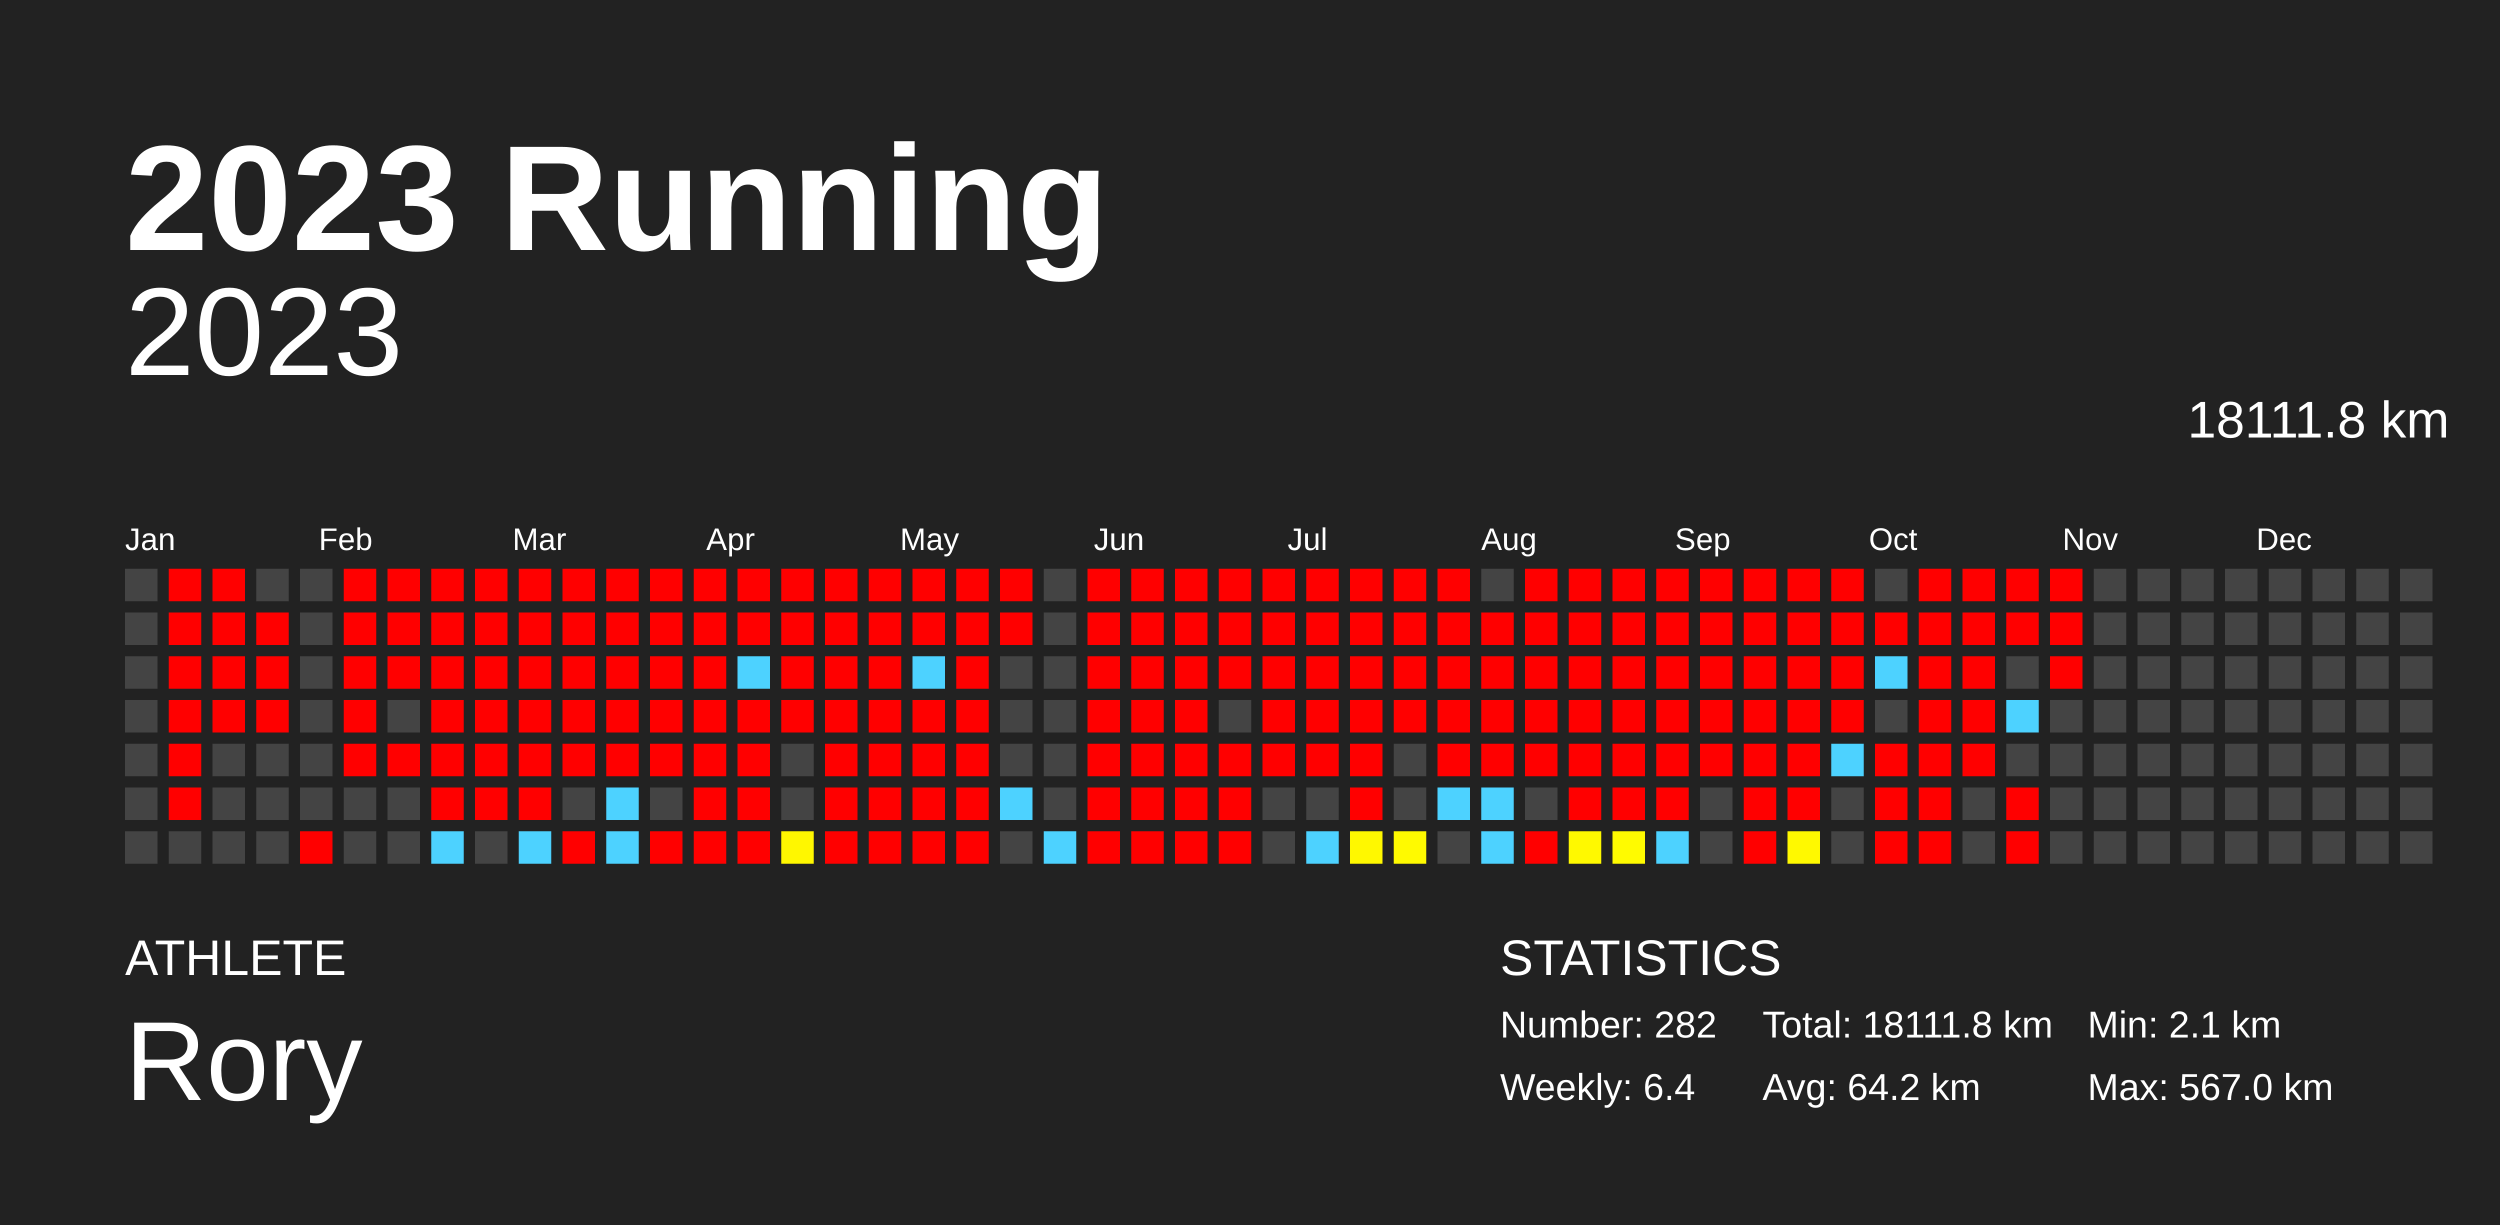
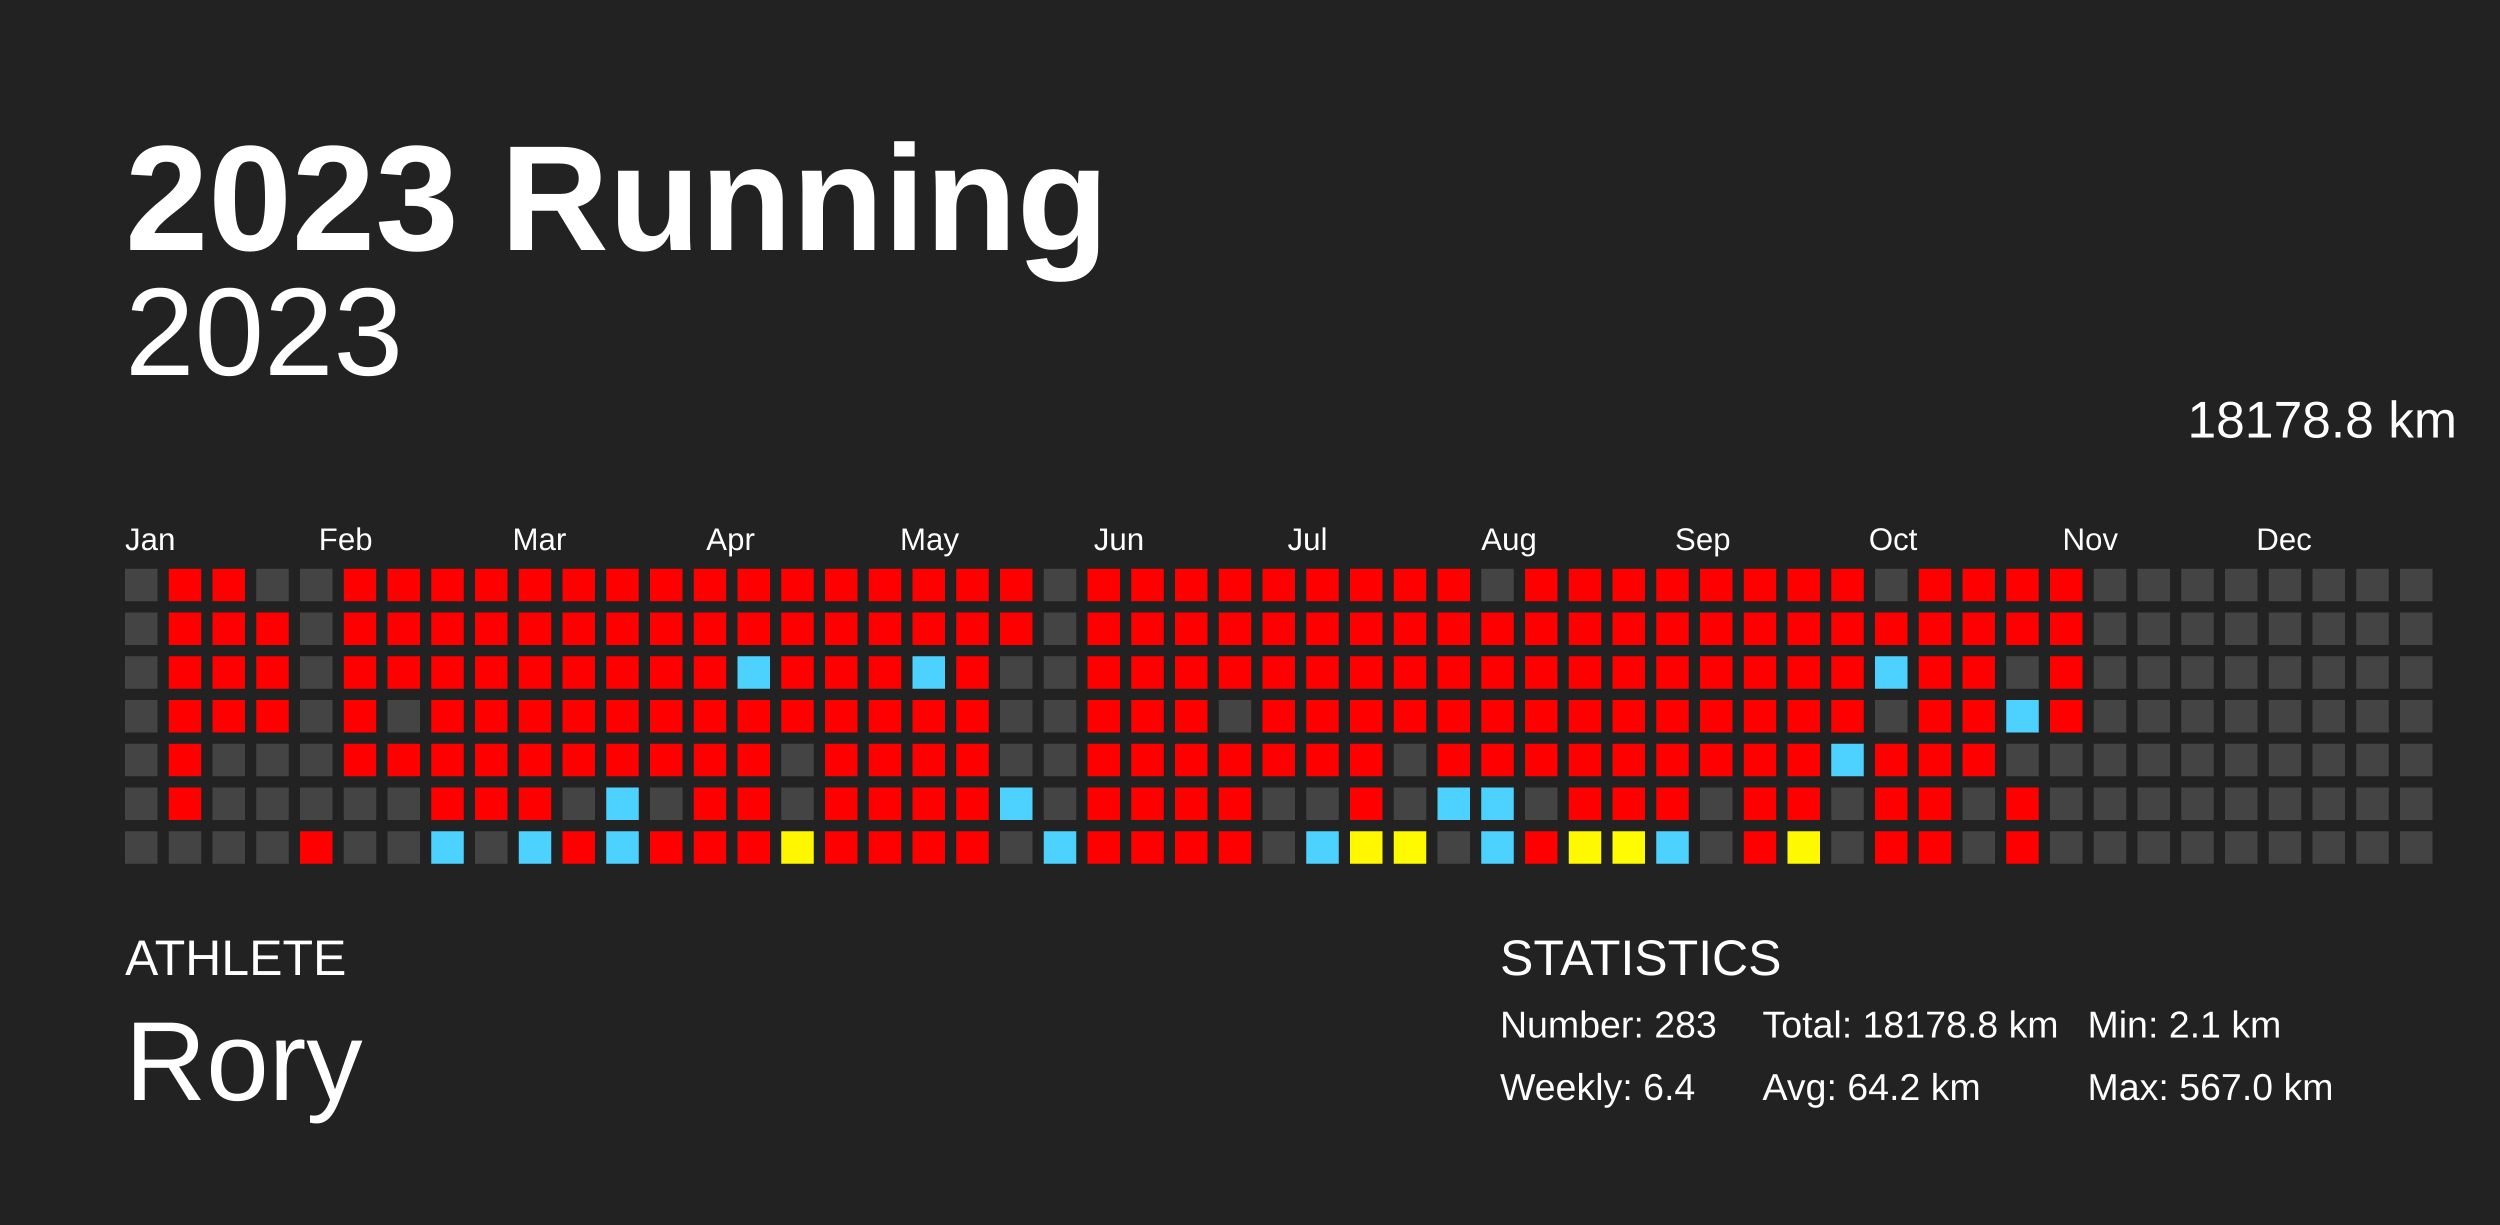
<svg xmlns="http://www.w3.org/2000/svg" baseProfile="full" height="98mm" version="1.1" viewBox="0,0,200,98" width="200mm">
  <defs />
  <rect fill="#222222" height="98" width="200" x="0" y="0" />
  <text fill="#FFFFFF" style="font-size:12px; font-family:Arial; font-weight:bold;" x="10" y="20">2023 Running</text>
  <text fill="#FFFFFF" style="font-size:4px; font-family:Arial" x="10" y="78">ATHLETE</text>
  <text fill="#FFFFFF" style="font-size:9px; font-family:Arial" x="10" y="88">Rory</text>
  <text fill="#FFFFFF" style="font-size:4px; font-family:Arial" x="120" y="78">STATISTICS</text>
-   <text fill="#FFFFFF" style="font-size:3px; font-family:Arial" x="120" y="83">Number: 282</text>
+   <text fill="#FFFFFF" style="font-size:3px; font-family:Arial" x="120" y="83">Number: 283</text>
  <text fill="#FFFFFF" style="font-size:3px; font-family:Arial" x="120" y="88">Weekly: 6.4</text>
-   <text fill="#FFFFFF" style="font-size:3px; font-family:Arial" x="141" y="83">Total: 18111.8 km</text>
+   <text fill="#FFFFFF" style="font-size:3px; font-family:Arial" x="141" y="83">Total: 18178.8 km</text>
  <text fill="#FFFFFF" style="font-size:3px; font-family:Arial" x="141" y="88">Avg: 64.2 km</text>
  <text fill="#FFFFFF" style="font-size:3px; font-family:Arial" x="167" y="83">Min: 2.1 km</text>
  <text fill="#FFFFFF" style="font-size:3px; font-family:Arial" x="167" y="88">Max: 567.0 km</text>
  <text alignment-baseline="hanging" fill="#FFFFFF" style="font-size:10.0px; font-family:Arial;" x="10" y="30">2023</text>
-   <text alignment-baseline="hanging" fill="#FFFFFF" style="font-size:4.125px; font-family:Arial;" x="175" y="35">18111.8 km</text>
+   <text alignment-baseline="hanging" fill="#FFFFFF" style="font-size:4.125px; font-family:Arial;" x="175" y="35">18178.8 km</text>
  <text fill="#FFFFFF" style="font-size:2.5px; font-family:Arial" x="10.0" y="44">Jan</text>
  <text fill="#FFFFFF" style="font-size:2.5px; font-family:Arial" x="25.5" y="44">Feb</text>
  <text fill="#FFFFFF" style="font-size:2.5px; font-family:Arial" x="41.0" y="44">Mar</text>
  <text fill="#FFFFFF" style="font-size:2.5px; font-family:Arial" x="56.5" y="44">Apr</text>
  <text fill="#FFFFFF" style="font-size:2.5px; font-family:Arial" x="72.0" y="44">May</text>
  <text fill="#FFFFFF" style="font-size:2.5px; font-family:Arial" x="87.5" y="44">Jun</text>
  <text fill="#FFFFFF" style="font-size:2.5px; font-family:Arial" x="103.0" y="44">Jul</text>
  <text fill="#FFFFFF" style="font-size:2.5px; font-family:Arial" x="118.5" y="44">Aug</text>
  <text fill="#FFFFFF" style="font-size:2.5px; font-family:Arial" x="134.0" y="44">Sep</text>
  <text fill="#FFFFFF" style="font-size:2.5px; font-family:Arial" x="149.5" y="44">Oct</text>
  <text fill="#FFFFFF" style="font-size:2.5px; font-family:Arial" x="165.0" y="44">Nov</text>
  <text fill="#FFFFFF" style="font-size:2.5px; font-family:Arial" x="180.5" y="44">Dec</text>
  <rect fill="#444444" height="2.6" width="2.6" x="10.0" y="45.5" />
  <rect fill="#444444" height="2.6" width="2.6" x="10.0" y="49.0" />
  <rect fill="#444444" height="2.6" width="2.6" x="10.0" y="52.5" />
  <rect fill="#444444" height="2.6" width="2.6" x="10.0" y="56.0" />
  <rect fill="#444444" height="2.6" width="2.6" x="10.0" y="59.5" />
  <rect fill="#444444" height="2.6" width="2.6" x="10.0" y="63.0" />
  <rect fill="#444444" height="2.6" width="2.6" x="10.0" y="66.5" />
  <rect fill="red" height="2.6" width="2.6" x="13.5" y="45.5" />
  <rect fill="red" height="2.6" width="2.6" x="13.5" y="49.0" />
  <rect fill="red" height="2.6" width="2.6" x="13.5" y="52.5" />
  <rect fill="red" height="2.6" width="2.6" x="13.5" y="56.0" />
  <rect fill="red" height="2.6" width="2.6" x="13.5" y="59.5" />
  <rect fill="red" height="2.6" width="2.6" x="13.5" y="63.0" />
  <rect fill="#444444" height="2.6" width="2.6" x="13.5" y="66.5" />
  <rect fill="red" height="2.6" width="2.6" x="17.0" y="45.5" />
  <rect fill="red" height="2.6" width="2.6" x="17.0" y="49.0" />
  <rect fill="red" height="2.6" width="2.6" x="17.0" y="52.5" />
  <rect fill="red" height="2.6" width="2.6" x="17.0" y="56.0" />
  <rect fill="#444444" height="2.6" width="2.6" x="17.0" y="59.5" />
  <rect fill="#444444" height="2.6" width="2.6" x="17.0" y="63.0" />
  <rect fill="#444444" height="2.6" width="2.6" x="17.0" y="66.5" />
  <rect fill="#444444" height="2.6" width="2.6" x="20.5" y="45.5" />
  <rect fill="red" height="2.6" width="2.6" x="20.5" y="49.0" />
  <rect fill="red" height="2.6" width="2.6" x="20.5" y="52.5" />
  <rect fill="red" height="2.6" width="2.6" x="20.5" y="56.0" />
  <rect fill="#444444" height="2.6" width="2.6" x="20.5" y="59.5" />
  <rect fill="#444444" height="2.6" width="2.6" x="20.5" y="63.0" />
  <rect fill="#444444" height="2.6" width="2.6" x="20.5" y="66.5" />
  <rect fill="#444444" height="2.6" width="2.6" x="24.0" y="45.5" />
  <rect fill="#444444" height="2.6" width="2.6" x="24.0" y="49.0" />
  <rect fill="#444444" height="2.6" width="2.6" x="24.0" y="52.5" />
  <rect fill="#444444" height="2.6" width="2.6" x="24.0" y="56.0" />
  <rect fill="#444444" height="2.6" width="2.6" x="24.0" y="59.5" />
  <rect fill="#444444" height="2.6" width="2.6" x="24.0" y="63.0" />
  <rect fill="red" height="2.6" width="2.6" x="24.0" y="66.5" />
  <rect fill="red" height="2.6" width="2.6" x="27.5" y="45.5" />
  <rect fill="red" height="2.6" width="2.6" x="27.5" y="49.0" />
  <rect fill="red" height="2.6" width="2.6" x="27.5" y="52.5" />
  <rect fill="red" height="2.6" width="2.6" x="27.5" y="56.0" />
  <rect fill="red" height="2.6" width="2.6" x="27.5" y="59.5" />
  <rect fill="#444444" height="2.6" width="2.6" x="27.5" y="63.0" />
  <rect fill="#444444" height="2.6" width="2.6" x="27.5" y="66.5" />
  <rect fill="red" height="2.6" width="2.6" x="31.0" y="45.5" />
  <rect fill="red" height="2.6" width="2.6" x="31.0" y="49.0" />
  <rect fill="red" height="2.6" width="2.6" x="31.0" y="52.5" />
  <rect fill="#444444" height="2.6" width="2.6" x="31.0" y="56.0" />
  <rect fill="red" height="2.6" width="2.6" x="31.0" y="59.5" />
  <rect fill="#444444" height="2.6" width="2.6" x="31.0" y="63.0" />
  <rect fill="#444444" height="2.6" width="2.6" x="31.0" y="66.5" />
  <rect fill="red" height="2.6" width="2.6" x="34.5" y="45.5" />
  <rect fill="red" height="2.6" width="2.6" x="34.5" y="49.0" />
  <rect fill="red" height="2.6" width="2.6" x="34.5" y="52.5" />
  <rect fill="red" height="2.6" width="2.6" x="34.5" y="56.0" />
  <rect fill="red" height="2.6" width="2.6" x="34.5" y="59.5" />
  <rect fill="red" height="2.6" width="2.6" x="34.5" y="63.0" />
  <rect fill="#4dd2ff" height="2.6" width="2.6" x="34.5" y="66.5" />
  <rect fill="red" height="2.6" width="2.6" x="38.0" y="45.5" />
  <rect fill="red" height="2.6" width="2.6" x="38.0" y="49.0" />
  <rect fill="red" height="2.6" width="2.6" x="38.0" y="52.5" />
  <rect fill="red" height="2.6" width="2.6" x="38.0" y="56.0" />
  <rect fill="red" height="2.6" width="2.6" x="38.0" y="59.5" />
  <rect fill="red" height="2.6" width="2.6" x="38.0" y="63.0" />
  <rect fill="#444444" height="2.6" width="2.6" x="38.0" y="66.5" />
  <rect fill="red" height="2.6" width="2.6" x="41.5" y="45.5" />
  <rect fill="red" height="2.6" width="2.6" x="41.5" y="49.0" />
  <rect fill="red" height="2.6" width="2.6" x="41.5" y="52.5" />
  <rect fill="red" height="2.6" width="2.6" x="41.5" y="56.0" />
  <rect fill="red" height="2.6" width="2.6" x="41.5" y="59.5" />
  <rect fill="red" height="2.6" width="2.6" x="41.5" y="63.0" />
  <rect fill="#4dd2ff" height="2.6" width="2.6" x="41.5" y="66.5" />
  <rect fill="red" height="2.6" width="2.6" x="45.0" y="45.5" />
  <rect fill="red" height="2.6" width="2.6" x="45.0" y="49.0" />
  <rect fill="red" height="2.6" width="2.6" x="45.0" y="52.5" />
  <rect fill="red" height="2.6" width="2.6" x="45.0" y="56.0" />
  <rect fill="red" height="2.6" width="2.6" x="45.0" y="59.5" />
  <rect fill="#444444" height="2.6" width="2.6" x="45.0" y="63.0" />
  <rect fill="red" height="2.6" width="2.6" x="45.0" y="66.5" />
  <rect fill="red" height="2.6" width="2.6" x="48.5" y="45.5" />
  <rect fill="red" height="2.6" width="2.6" x="48.5" y="49.0" />
  <rect fill="red" height="2.6" width="2.6" x="48.5" y="52.5" />
  <rect fill="red" height="2.6" width="2.6" x="48.5" y="56.0" />
  <rect fill="red" height="2.6" width="2.6" x="48.5" y="59.5" />
  <rect fill="#4dd2ff" height="2.6" width="2.6" x="48.5" y="63.0" />
  <rect fill="#4dd2ff" height="2.6" width="2.6" x="48.5" y="66.5" />
  <rect fill="red" height="2.6" width="2.6" x="52.0" y="45.5" />
  <rect fill="red" height="2.6" width="2.6" x="52.0" y="49.0" />
  <rect fill="red" height="2.6" width="2.6" x="52.0" y="52.5" />
  <rect fill="red" height="2.6" width="2.6" x="52.0" y="56.0" />
  <rect fill="red" height="2.6" width="2.6" x="52.0" y="59.5" />
  <rect fill="#444444" height="2.6" width="2.6" x="52.0" y="63.0" />
  <rect fill="red" height="2.6" width="2.6" x="52.0" y="66.5" />
  <rect fill="red" height="2.6" width="2.6" x="55.5" y="45.5" />
  <rect fill="red" height="2.6" width="2.6" x="55.5" y="49.0" />
  <rect fill="red" height="2.6" width="2.6" x="55.5" y="52.5" />
  <rect fill="red" height="2.6" width="2.6" x="55.5" y="56.0" />
  <rect fill="red" height="2.6" width="2.6" x="55.5" y="59.5" />
  <rect fill="red" height="2.6" width="2.6" x="55.5" y="63.0" />
  <rect fill="red" height="2.6" width="2.6" x="55.5" y="66.5" />
  <rect fill="red" height="2.6" width="2.6" x="59.0" y="45.5" />
  <rect fill="red" height="2.6" width="2.6" x="59.0" y="49.0" />
  <rect fill="#4dd2ff" height="2.6" width="2.6" x="59.0" y="52.5" />
  <rect fill="red" height="2.6" width="2.6" x="59.0" y="56.0" />
  <rect fill="red" height="2.6" width="2.6" x="59.0" y="59.5" />
  <rect fill="red" height="2.6" width="2.6" x="59.0" y="63.0" />
  <rect fill="red" height="2.6" width="2.6" x="59.0" y="66.5" />
  <rect fill="red" height="2.6" width="2.6" x="62.5" y="45.5" />
  <rect fill="red" height="2.6" width="2.6" x="62.5" y="49.0" />
  <rect fill="red" height="2.6" width="2.6" x="62.5" y="52.5" />
  <rect fill="red" height="2.6" width="2.6" x="62.5" y="56.0" />
  <rect fill="#444444" height="2.6" width="2.6" x="62.5" y="59.5" />
  <rect fill="#444444" height="2.6" width="2.6" x="62.5" y="63.0" />
  <rect fill="#fff700" height="2.6" width="2.6" x="62.5" y="66.5" />
  <rect fill="red" height="2.6" width="2.6" x="66.0" y="45.5" />
  <rect fill="red" height="2.6" width="2.6" x="66.0" y="49.0" />
  <rect fill="red" height="2.6" width="2.6" x="66.0" y="52.5" />
  <rect fill="red" height="2.6" width="2.6" x="66.0" y="56.0" />
  <rect fill="red" height="2.6" width="2.6" x="66.0" y="59.5" />
  <rect fill="red" height="2.6" width="2.6" x="66.0" y="63.0" />
  <rect fill="red" height="2.6" width="2.6" x="66.0" y="66.5" />
  <rect fill="red" height="2.6" width="2.6" x="69.5" y="45.5" />
  <rect fill="red" height="2.6" width="2.6" x="69.5" y="49.0" />
  <rect fill="red" height="2.6" width="2.6" x="69.5" y="52.5" />
  <rect fill="red" height="2.6" width="2.6" x="69.5" y="56.0" />
  <rect fill="red" height="2.6" width="2.6" x="69.5" y="59.5" />
  <rect fill="red" height="2.6" width="2.6" x="69.5" y="63.0" />
  <rect fill="red" height="2.6" width="2.6" x="69.5" y="66.5" />
  <rect fill="red" height="2.6" width="2.6" x="73.0" y="45.5" />
  <rect fill="red" height="2.6" width="2.6" x="73.0" y="49.0" />
  <rect fill="#4dd2ff" height="2.6" width="2.6" x="73.0" y="52.5" />
  <rect fill="red" height="2.6" width="2.6" x="73.0" y="56.0" />
  <rect fill="red" height="2.6" width="2.6" x="73.0" y="59.5" />
  <rect fill="red" height="2.6" width="2.6" x="73.0" y="63.0" />
  <rect fill="red" height="2.6" width="2.6" x="73.0" y="66.5" />
  <rect fill="red" height="2.6" width="2.6" x="76.5" y="45.5" />
  <rect fill="red" height="2.6" width="2.6" x="76.5" y="49.0" />
  <rect fill="red" height="2.6" width="2.6" x="76.5" y="52.5" />
  <rect fill="red" height="2.6" width="2.6" x="76.5" y="56.0" />
  <rect fill="red" height="2.6" width="2.6" x="76.5" y="59.5" />
  <rect fill="red" height="2.6" width="2.6" x="76.5" y="63.0" />
  <rect fill="red" height="2.6" width="2.6" x="76.5" y="66.5" />
  <rect fill="red" height="2.6" width="2.6" x="80.0" y="45.5" />
  <rect fill="red" height="2.6" width="2.6" x="80.0" y="49.0" />
  <rect fill="#444444" height="2.6" width="2.6" x="80.0" y="52.5" />
  <rect fill="#444444" height="2.6" width="2.6" x="80.0" y="56.0" />
  <rect fill="#444444" height="2.6" width="2.6" x="80.0" y="59.5" />
  <rect fill="#4dd2ff" height="2.6" width="2.6" x="80.0" y="63.0" />
  <rect fill="#444444" height="2.6" width="2.6" x="80.0" y="66.5" />
  <rect fill="#444444" height="2.6" width="2.6" x="83.5" y="45.5" />
  <rect fill="#444444" height="2.6" width="2.6" x="83.5" y="49.0" />
  <rect fill="#444444" height="2.6" width="2.6" x="83.5" y="52.5" />
  <rect fill="#444444" height="2.6" width="2.6" x="83.5" y="56.0" />
  <rect fill="#444444" height="2.6" width="2.6" x="83.5" y="59.5" />
  <rect fill="#444444" height="2.6" width="2.6" x="83.5" y="63.0" />
  <rect fill="#4dd2ff" height="2.6" width="2.6" x="83.5" y="66.5" />
  <rect fill="red" height="2.6" width="2.6" x="87.0" y="45.5" />
  <rect fill="red" height="2.6" width="2.6" x="87.0" y="49.0" />
  <rect fill="red" height="2.6" width="2.6" x="87.0" y="52.5" />
  <rect fill="red" height="2.6" width="2.6" x="87.0" y="56.0" />
  <rect fill="red" height="2.6" width="2.6" x="87.0" y="59.5" />
  <rect fill="red" height="2.6" width="2.6" x="87.0" y="63.0" />
  <rect fill="red" height="2.6" width="2.6" x="87.0" y="66.5" />
  <rect fill="red" height="2.6" width="2.6" x="90.5" y="45.5" />
  <rect fill="red" height="2.6" width="2.6" x="90.5" y="49.0" />
  <rect fill="red" height="2.6" width="2.6" x="90.5" y="52.5" />
  <rect fill="red" height="2.6" width="2.6" x="90.5" y="56.0" />
  <rect fill="red" height="2.6" width="2.6" x="90.5" y="59.5" />
  <rect fill="red" height="2.6" width="2.6" x="90.5" y="63.0" />
  <rect fill="red" height="2.6" width="2.6" x="90.5" y="66.5" />
  <rect fill="red" height="2.6" width="2.6" x="94.0" y="45.5" />
  <rect fill="red" height="2.6" width="2.6" x="94.0" y="49.0" />
  <rect fill="red" height="2.6" width="2.6" x="94.0" y="52.5" />
  <rect fill="red" height="2.6" width="2.6" x="94.0" y="56.0" />
  <rect fill="red" height="2.6" width="2.6" x="94.0" y="59.5" />
  <rect fill="red" height="2.6" width="2.6" x="94.0" y="63.0" />
  <rect fill="red" height="2.6" width="2.6" x="94.0" y="66.5" />
  <rect fill="red" height="2.6" width="2.6" x="97.5" y="45.5" />
  <rect fill="red" height="2.6" width="2.6" x="97.5" y="49.0" />
  <rect fill="red" height="2.6" width="2.6" x="97.5" y="52.5" />
  <rect fill="#444444" height="2.6" width="2.6" x="97.5" y="56.0" />
  <rect fill="red" height="2.6" width="2.6" x="97.5" y="59.5" />
  <rect fill="red" height="2.6" width="2.6" x="97.5" y="63.0" />
  <rect fill="red" height="2.6" width="2.6" x="97.5" y="66.5" />
  <rect fill="red" height="2.6" width="2.6" x="101.0" y="45.5" />
  <rect fill="red" height="2.6" width="2.6" x="101.0" y="49.0" />
  <rect fill="red" height="2.6" width="2.6" x="101.0" y="52.5" />
  <rect fill="red" height="2.6" width="2.6" x="101.0" y="56.0" />
  <rect fill="red" height="2.6" width="2.6" x="101.0" y="59.5" />
  <rect fill="#444444" height="2.6" width="2.6" x="101.0" y="63.0" />
  <rect fill="#444444" height="2.6" width="2.6" x="101.0" y="66.5" />
  <rect fill="red" height="2.6" width="2.6" x="104.5" y="45.5" />
  <rect fill="red" height="2.6" width="2.6" x="104.5" y="49.0" />
  <rect fill="red" height="2.6" width="2.6" x="104.5" y="52.5" />
  <rect fill="red" height="2.6" width="2.6" x="104.5" y="56.0" />
  <rect fill="red" height="2.6" width="2.6" x="104.5" y="59.5" />
  <rect fill="#444444" height="2.6" width="2.6" x="104.5" y="63.0" />
  <rect fill="#4dd2ff" height="2.6" width="2.6" x="104.5" y="66.5" />
  <rect fill="red" height="2.6" width="2.6" x="108.0" y="45.5" />
  <rect fill="red" height="2.6" width="2.6" x="108.0" y="49.0" />
  <rect fill="red" height="2.6" width="2.6" x="108.0" y="52.5" />
  <rect fill="red" height="2.6" width="2.6" x="108.0" y="56.0" />
  <rect fill="red" height="2.6" width="2.6" x="108.0" y="59.5" />
  <rect fill="red" height="2.6" width="2.6" x="108.0" y="63.0" />
  <rect fill="#fff800" height="2.6" width="2.6" x="108.0" y="66.5" />
  <rect fill="red" height="2.6" width="2.6" x="111.5" y="45.5" />
  <rect fill="red" height="2.6" width="2.6" x="111.5" y="49.0" />
  <rect fill="red" height="2.6" width="2.6" x="111.5" y="52.5" />
  <rect fill="red" height="2.6" width="2.6" x="111.5" y="56.0" />
  <rect fill="#444444" height="2.6" width="2.6" x="111.5" y="59.5" />
  <rect fill="#444444" height="2.6" width="2.6" x="111.5" y="63.0" />
  <rect fill="#fffa00" height="2.6" width="2.6" x="111.5" y="66.5" />
  <rect fill="red" height="2.6" width="2.6" x="115.0" y="45.5" />
  <rect fill="red" height="2.6" width="2.6" x="115.0" y="49.0" />
  <rect fill="red" height="2.6" width="2.6" x="115.0" y="52.5" />
  <rect fill="red" height="2.6" width="2.6" x="115.0" y="56.0" />
  <rect fill="red" height="2.6" width="2.6" x="115.0" y="59.5" />
  <rect fill="#4dd2ff" height="2.6" width="2.6" x="115.0" y="63.0" />
  <rect fill="#444444" height="2.6" width="2.6" x="115.0" y="66.5" />
  <rect fill="#444444" height="2.6" width="2.6" x="118.5" y="45.5" />
  <rect fill="red" height="2.6" width="2.6" x="118.5" y="49.0" />
  <rect fill="red" height="2.6" width="2.6" x="118.5" y="52.5" />
  <rect fill="red" height="2.6" width="2.6" x="118.5" y="56.0" />
  <rect fill="red" height="2.6" width="2.6" x="118.5" y="59.5" />
  <rect fill="#4dd2ff" height="2.6" width="2.6" x="118.5" y="63.0" />
  <rect fill="#4dd2ff" height="2.6" width="2.6" x="118.5" y="66.5" />
  <rect fill="red" height="2.6" width="2.6" x="122.0" y="45.5" />
  <rect fill="red" height="2.6" width="2.6" x="122.0" y="49.0" />
  <rect fill="red" height="2.6" width="2.6" x="122.0" y="52.5" />
  <rect fill="red" height="2.6" width="2.6" x="122.0" y="56.0" />
  <rect fill="red" height="2.6" width="2.6" x="122.0" y="59.5" />
  <rect fill="#444444" height="2.6" width="2.6" x="122.0" y="63.0" />
  <rect fill="red" height="2.6" width="2.6" x="122.0" y="66.5" />
  <rect fill="red" height="2.6" width="2.6" x="125.5" y="45.5" />
  <rect fill="red" height="2.6" width="2.6" x="125.5" y="49.0" />
  <rect fill="red" height="2.6" width="2.6" x="125.5" y="52.5" />
  <rect fill="red" height="2.6" width="2.6" x="125.5" y="56.0" />
  <rect fill="red" height="2.6" width="2.6" x="125.5" y="59.5" />
  <rect fill="red" height="2.6" width="2.6" x="125.5" y="63.0" />
  <rect fill="#fff900" height="2.6" width="2.6" x="125.5" y="66.5" />
  <rect fill="red" height="2.6" width="2.6" x="129.0" y="45.5" />
  <rect fill="red" height="2.6" width="2.6" x="129.0" y="49.0" />
  <rect fill="red" height="2.6" width="2.6" x="129.0" y="52.5" />
  <rect fill="red" height="2.6" width="2.6" x="129.0" y="56.0" />
  <rect fill="red" height="2.6" width="2.6" x="129.0" y="59.5" />
  <rect fill="red" height="2.6" width="2.6" x="129.0" y="63.0" />
  <rect fill="#fffb00" height="2.6" width="2.6" x="129.0" y="66.5" />
  <rect fill="red" height="2.6" width="2.6" x="132.5" y="45.5" />
  <rect fill="red" height="2.6" width="2.6" x="132.5" y="49.0" />
  <rect fill="red" height="2.6" width="2.6" x="132.5" y="52.5" />
  <rect fill="red" height="2.6" width="2.6" x="132.5" y="56.0" />
  <rect fill="red" height="2.6" width="2.6" x="132.5" y="59.5" />
  <rect fill="red" height="2.6" width="2.6" x="132.5" y="63.0" />
  <rect fill="#4dd2ff" height="2.6" width="2.6" x="132.5" y="66.5" />
  <rect fill="red" height="2.6" width="2.6" x="136.0" y="45.5" />
  <rect fill="red" height="2.6" width="2.6" x="136.0" y="49.0" />
  <rect fill="red" height="2.6" width="2.6" x="136.0" y="52.5" />
  <rect fill="red" height="2.6" width="2.6" x="136.0" y="56.0" />
  <rect fill="red" height="2.6" width="2.6" x="136.0" y="59.5" />
  <rect fill="#444444" height="2.6" width="2.6" x="136.0" y="63.0" />
  <rect fill="#444444" height="2.6" width="2.6" x="136.0" y="66.5" />
  <rect fill="red" height="2.6" width="2.6" x="139.5" y="45.5" />
  <rect fill="red" height="2.6" width="2.6" x="139.5" y="49.0" />
  <rect fill="red" height="2.6" width="2.6" x="139.5" y="52.5" />
  <rect fill="red" height="2.6" width="2.6" x="139.5" y="56.0" />
  <rect fill="red" height="2.6" width="2.6" x="139.5" y="59.5" />
  <rect fill="red" height="2.6" width="2.6" x="139.5" y="63.0" />
  <rect fill="red" height="2.6" width="2.6" x="139.5" y="66.5" />
  <rect fill="red" height="2.6" width="2.6" x="143.0" y="45.5" />
  <rect fill="red" height="2.6" width="2.6" x="143.0" y="49.0" />
  <rect fill="red" height="2.6" width="2.6" x="143.0" y="52.5" />
  <rect fill="red" height="2.6" width="2.6" x="143.0" y="56.0" />
  <rect fill="red" height="2.6" width="2.6" x="143.0" y="59.5" />
  <rect fill="red" height="2.6" width="2.6" x="143.0" y="63.0" />
  <rect fill="#fff900" height="2.6" width="2.6" x="143.0" y="66.5" />
  <rect fill="red" height="2.6" width="2.6" x="146.5" y="45.5" />
  <rect fill="red" height="2.6" width="2.6" x="146.5" y="49.0" />
  <rect fill="red" height="2.6" width="2.6" x="146.5" y="52.5" />
  <rect fill="red" height="2.6" width="2.6" x="146.5" y="56.0" />
  <rect fill="#4dd2ff" height="2.6" width="2.6" x="146.5" y="59.5" />
  <rect fill="#444444" height="2.6" width="2.6" x="146.5" y="63.0" />
  <rect fill="#444444" height="2.6" width="2.6" x="146.5" y="66.5" />
  <rect fill="#444444" height="2.6" width="2.6" x="150.0" y="45.5" />
  <rect fill="red" height="2.6" width="2.6" x="150.0" y="49.0" />
  <rect fill="#4dd2ff" height="2.6" width="2.6" x="150.0" y="52.5" />
  <rect fill="#444444" height="2.6" width="2.6" x="150.0" y="56.0" />
  <rect fill="red" height="2.6" width="2.6" x="150.0" y="59.5" />
  <rect fill="red" height="2.6" width="2.6" x="150.0" y="63.0" />
  <rect fill="red" height="2.6" width="2.6" x="150.0" y="66.5" />
  <rect fill="red" height="2.6" width="2.6" x="153.5" y="45.5" />
  <rect fill="red" height="2.6" width="2.6" x="153.5" y="49.0" />
  <rect fill="red" height="2.6" width="2.6" x="153.5" y="52.5" />
  <rect fill="red" height="2.6" width="2.6" x="153.5" y="56.0" />
  <rect fill="red" height="2.6" width="2.6" x="153.5" y="59.5" />
  <rect fill="red" height="2.6" width="2.6" x="153.5" y="63.0" />
  <rect fill="red" height="2.6" width="2.6" x="153.5" y="66.5" />
  <rect fill="red" height="2.6" width="2.6" x="157.0" y="45.5" />
  <rect fill="red" height="2.6" width="2.6" x="157.0" y="49.0" />
  <rect fill="red" height="2.6" width="2.6" x="157.0" y="52.5" />
  <rect fill="red" height="2.6" width="2.6" x="157.0" y="56.0" />
  <rect fill="red" height="2.6" width="2.6" x="157.0" y="59.5" />
  <rect fill="#444444" height="2.6" width="2.6" x="157.0" y="63.0" />
  <rect fill="#444444" height="2.6" width="2.6" x="157.0" y="66.5" />
  <rect fill="red" height="2.6" width="2.6" x="160.5" y="45.5" />
  <rect fill="red" height="2.6" width="2.6" x="160.5" y="49.0" />
  <rect fill="#444444" height="2.6" width="2.6" x="160.5" y="52.5" />
  <rect fill="#4dd2ff" height="2.6" width="2.6" x="160.5" y="56.0" />
  <rect fill="#444444" height="2.6" width="2.6" x="160.5" y="59.5" />
  <rect fill="red" height="2.6" width="2.6" x="160.5" y="63.0" />
  <rect fill="red" height="2.6" width="2.6" x="160.5" y="66.5" />
  <rect fill="red" height="2.6" width="2.6" x="164.0" y="45.5" />
  <rect fill="red" height="2.6" width="2.6" x="164.0" y="49.0" />
  <rect fill="red" height="2.6" width="2.6" x="164.0" y="52.5" />
-   <rect fill="#444444" height="2.6" width="2.6" x="164.0" y="56.0" />
+   <rect fill="red" height="2.6" width="2.6" x="164.0" y="56.0" />
  <rect fill="#444444" height="2.6" width="2.6" x="164.0" y="59.5" />
  <rect fill="#444444" height="2.6" width="2.6" x="164.0" y="63.0" />
  <rect fill="#444444" height="2.6" width="2.6" x="164.0" y="66.5" />
  <rect fill="#444444" height="2.6" width="2.6" x="167.5" y="45.5" />
  <rect fill="#444444" height="2.6" width="2.6" x="167.5" y="49.0" />
  <rect fill="#444444" height="2.6" width="2.6" x="167.5" y="52.5" />
  <rect fill="#444444" height="2.6" width="2.6" x="167.5" y="56.0" />
  <rect fill="#444444" height="2.6" width="2.6" x="167.5" y="59.5" />
  <rect fill="#444444" height="2.6" width="2.6" x="167.5" y="63.0" />
  <rect fill="#444444" height="2.6" width="2.6" x="167.5" y="66.5" />
  <rect fill="#444444" height="2.6" width="2.6" x="171.0" y="45.5" />
  <rect fill="#444444" height="2.6" width="2.6" x="171.0" y="49.0" />
  <rect fill="#444444" height="2.6" width="2.6" x="171.0" y="52.5" />
  <rect fill="#444444" height="2.6" width="2.6" x="171.0" y="56.0" />
  <rect fill="#444444" height="2.6" width="2.6" x="171.0" y="59.5" />
  <rect fill="#444444" height="2.6" width="2.6" x="171.0" y="63.0" />
  <rect fill="#444444" height="2.6" width="2.6" x="171.0" y="66.5" />
  <rect fill="#444444" height="2.6" width="2.6" x="174.5" y="45.5" />
  <rect fill="#444444" height="2.6" width="2.6" x="174.5" y="49.0" />
  <rect fill="#444444" height="2.6" width="2.6" x="174.5" y="52.5" />
  <rect fill="#444444" height="2.6" width="2.6" x="174.5" y="56.0" />
  <rect fill="#444444" height="2.6" width="2.6" x="174.5" y="59.5" />
  <rect fill="#444444" height="2.6" width="2.6" x="174.5" y="63.0" />
  <rect fill="#444444" height="2.6" width="2.6" x="174.5" y="66.5" />
  <rect fill="#444444" height="2.6" width="2.6" x="178.0" y="45.5" />
  <rect fill="#444444" height="2.6" width="2.6" x="178.0" y="49.0" />
  <rect fill="#444444" height="2.6" width="2.6" x="178.0" y="52.5" />
  <rect fill="#444444" height="2.6" width="2.6" x="178.0" y="56.0" />
  <rect fill="#444444" height="2.6" width="2.6" x="178.0" y="59.5" />
  <rect fill="#444444" height="2.6" width="2.6" x="178.0" y="63.0" />
  <rect fill="#444444" height="2.6" width="2.6" x="178.0" y="66.5" />
  <rect fill="#444444" height="2.6" width="2.6" x="181.5" y="45.5" />
  <rect fill="#444444" height="2.6" width="2.6" x="181.5" y="49.0" />
  <rect fill="#444444" height="2.6" width="2.6" x="181.5" y="52.5" />
  <rect fill="#444444" height="2.6" width="2.6" x="181.5" y="56.0" />
  <rect fill="#444444" height="2.6" width="2.6" x="181.5" y="59.5" />
  <rect fill="#444444" height="2.6" width="2.6" x="181.5" y="63.0" />
  <rect fill="#444444" height="2.6" width="2.6" x="181.5" y="66.5" />
  <rect fill="#444444" height="2.6" width="2.6" x="185.0" y="45.5" />
  <rect fill="#444444" height="2.6" width="2.6" x="185.0" y="49.0" />
  <rect fill="#444444" height="2.6" width="2.6" x="185.0" y="52.5" />
  <rect fill="#444444" height="2.6" width="2.6" x="185.0" y="56.0" />
  <rect fill="#444444" height="2.6" width="2.6" x="185.0" y="59.5" />
  <rect fill="#444444" height="2.6" width="2.6" x="185.0" y="63.0" />
  <rect fill="#444444" height="2.6" width="2.6" x="185.0" y="66.5" />
  <rect fill="#444444" height="2.6" width="2.6" x="188.5" y="45.5" />
  <rect fill="#444444" height="2.6" width="2.6" x="188.5" y="49.0" />
  <rect fill="#444444" height="2.6" width="2.6" x="188.5" y="52.5" />
  <rect fill="#444444" height="2.6" width="2.6" x="188.5" y="56.0" />
  <rect fill="#444444" height="2.6" width="2.6" x="188.5" y="59.5" />
  <rect fill="#444444" height="2.6" width="2.6" x="188.5" y="63.0" />
  <rect fill="#444444" height="2.6" width="2.6" x="188.5" y="66.5" />
  <rect fill="#444444" height="2.6" width="2.6" x="192.0" y="45.5" />
  <rect fill="#444444" height="2.6" width="2.6" x="192.0" y="49.0" />
  <rect fill="#444444" height="2.6" width="2.6" x="192.0" y="52.5" />
  <rect fill="#444444" height="2.6" width="2.6" x="192.0" y="56.0" />
  <rect fill="#444444" height="2.6" width="2.6" x="192.0" y="59.5" />
  <rect fill="#444444" height="2.6" width="2.6" x="192.0" y="63.0" />
  <rect fill="#444444" height="2.6" width="2.6" x="192.0" y="66.5" />
</svg>
